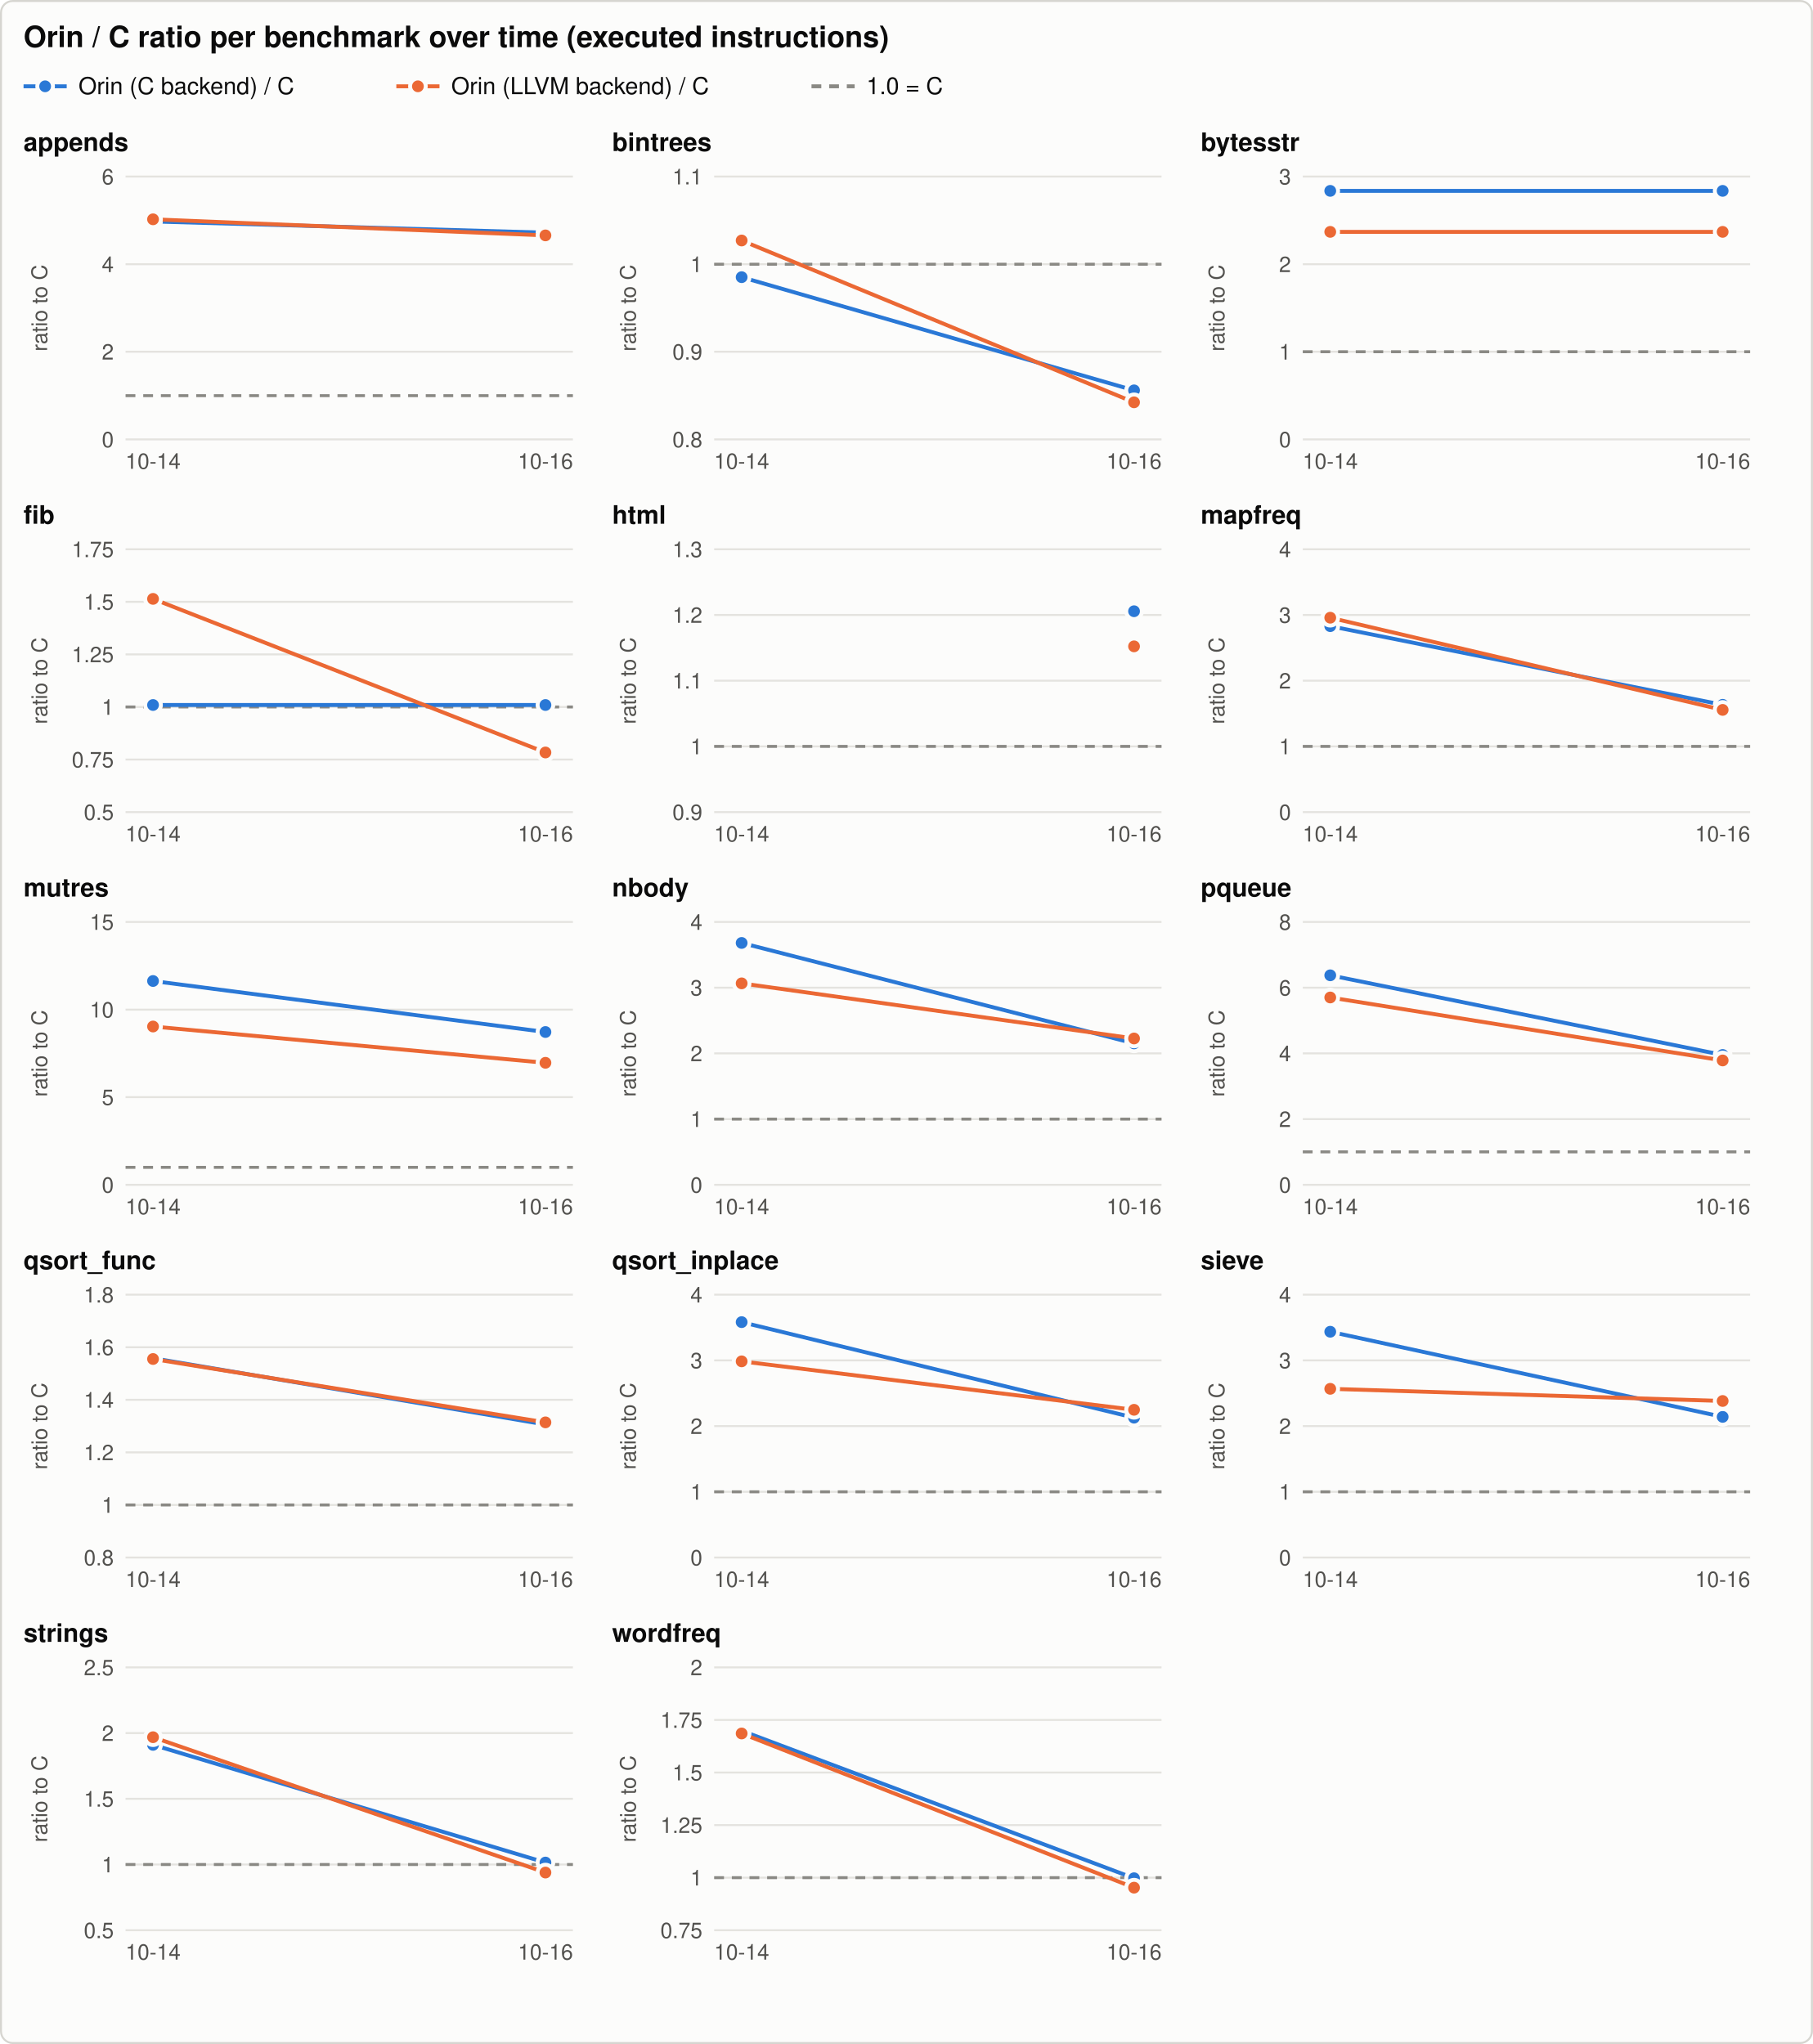
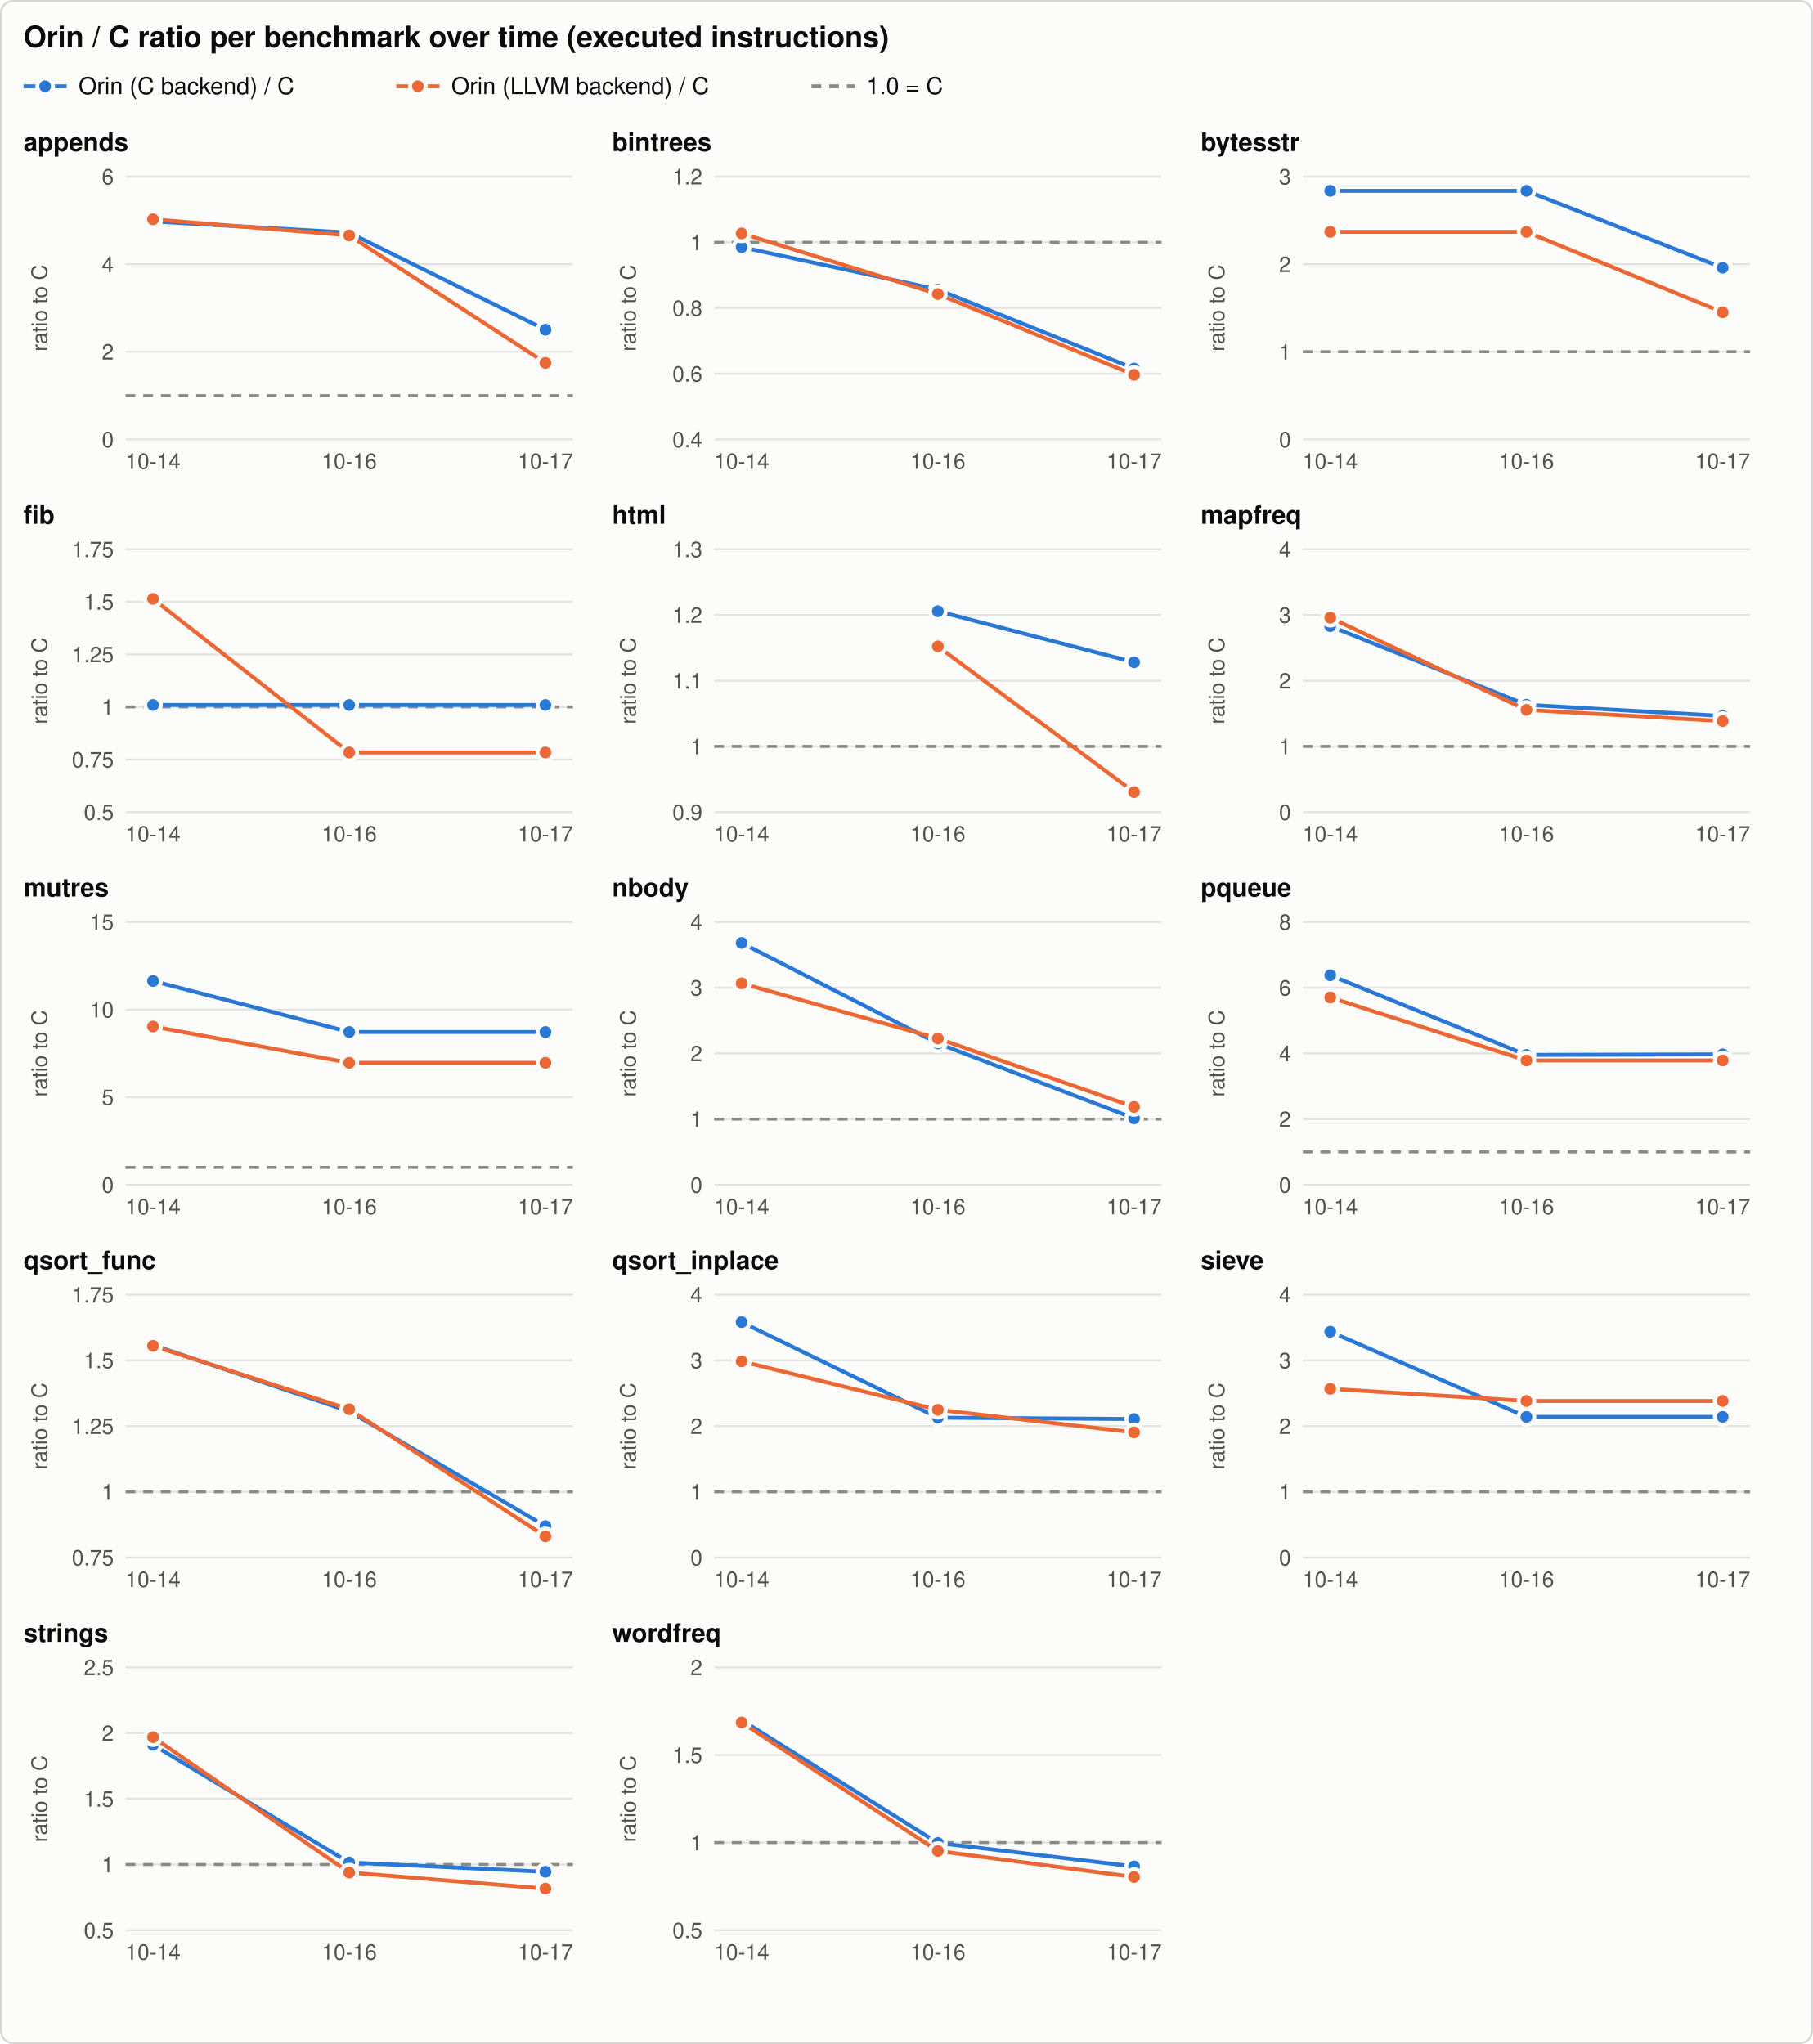
<svg xmlns="http://www.w3.org/2000/svg" width="924" height="1042" viewBox="0 0 924 1042" role="img" aria-labelledby="title desc">
  <style>svg{color-scheme:light}.bg{fill:#fcfcfb;stroke:#d6d5d0}.t{fill:#0b0b0b}.t2{fill:#52514e}.grid{stroke:#e4e3df}.ref{stroke:#8a8984}.s1{stroke:#2a78d6;fill:#2a78d6}.s2{stroke:#eb6834;fill:#eb6834}.s3{stroke:#1baf7a;fill:#1baf7a}.ring{stroke:#fcfcfb} text{font-family:-apple-system, 'Segoe UI', Helvetica, Arial, sans-serif}@media (prefers-color-scheme: dark){svg{color-scheme:dark}.bg{fill:#1a1a19;stroke:#3a3a37}.t{fill:#f0efec}.t2{fill:#c3c2b7}.grid{stroke:#2f2f2c}.ref{stroke:#8a8984}.s1{stroke:#3987e5;fill:#3987e5}.s2{stroke:#d95926;fill:#d95926}.s3{stroke:#199e70;fill:#199e70}.ring{stroke:#1a1a19}}</style>
  <rect class="bg" x="0.5" y="0.5" width="923" height="1041" rx="6" stroke-width="1" />
  <text class="t" x="12.0" y="24.0" font-size="15" text-anchor="start" font-weight="600">Orin / C ratio per benchmark over time (executed instructions)</text>
  <line class="s1" x1="12.0" y1="44.0" x2="34.0" y2="44.0" stroke-width="2" />
  <circle class="s1 ring" cx="23.0" cy="44.0" r="4" stroke-width="2" />
  <text class="t" x="40.0" y="48.0" font-size="12" text-anchor="start" font-weight="normal">Orin (C backend) / C</text>
  <line class="s2" x1="202.0" y1="44.0" x2="224.0" y2="44.0" stroke-width="2" />
  <circle class="s2 ring" cx="213.0" cy="44.0" r="4" stroke-width="2" />
  <text class="t" x="230.0" y="48.0" font-size="12" text-anchor="start" font-weight="normal">Orin (LLVM backend) / C</text>
  <line class="ref" x1="413.6" y1="44.0" x2="435.6" y2="44.0" stroke-width="2" stroke-dasharray="5 4" />
  <text class="t" x="441.6" y="48.0" font-size="12" text-anchor="start" font-weight="normal">1.0 = C</text>
  <text class="t" x="12.0" y="77.0" font-size="13" text-anchor="start" font-weight="600">appends</text>
  <line class="grid" x1="64.0" y1="224.0" x2="292.0" y2="224.0" stroke-width="1" />
  <text class="t2" x="58.0" y="228.0" font-size="11" text-anchor="end" font-weight="normal">0</text>
  <line class="grid" x1="64.0" y1="179.3" x2="292.0" y2="179.3" stroke-width="1" />
  <text class="t2" x="58.0" y="183.3" font-size="11" text-anchor="end" font-weight="normal">2</text>
  <line class="grid" x1="64.0" y1="134.7" x2="292.0" y2="134.7" stroke-width="1" />
  <text class="t2" x="58.0" y="138.7" font-size="11" text-anchor="end" font-weight="normal">4</text>
  <line class="grid" x1="64.0" y1="90.0" x2="292.0" y2="90.0" stroke-width="1" />
  <text class="t2" x="58.0" y="94.0" font-size="11" text-anchor="end" font-weight="normal">6</text>
  <text class="t2" x="24.0" y="157.0" font-size="11" text-anchor="middle" font-weight="normal" transform="rotate(-90 24.0 157.0)">ratio to C</text>
  <line class="ref" x1="64.0" y1="201.7" x2="292.0" y2="201.7" stroke-width="1.5" stroke-dasharray="5 4" />
  <text class="t2" x="78.0" y="239.0" font-size="11" text-anchor="middle" font-weight="normal">10-14</text>
-   <text class="t2" x="278.0" y="239.0" font-size="11" text-anchor="middle" font-weight="normal">10-16</text>
-   <path class="s1" d="M78.0,112.9 L278.0,118.6" style="fill:none" stroke-width="2" stroke-linejoin="round" stroke-linecap="round" />
+   <text class="t2" x="178.0" y="239.0" font-size="11" text-anchor="middle" font-weight="normal">10-16</text>
+   <text class="t2" x="278.0" y="239.0" font-size="11" text-anchor="middle" font-weight="normal">10-17</text>
+   <path class="s1" d="M78.0,112.9 L178.0,118.6 L278.0,168.1" style="fill:none" stroke-width="2" stroke-linejoin="round" stroke-linecap="round" />
  <circle class="s1 ring" cx="78.0" cy="112.9" r="4" stroke-width="2" />
-   <circle class="s1 ring" cx="278.0" cy="118.6" r="4" stroke-width="2" />
-   <path class="s2" d="M78.0,111.8 L278.0,120.0" style="fill:none" stroke-width="2" stroke-linejoin="round" stroke-linecap="round" />
+   <circle class="s1 ring" cx="178.0" cy="118.6" r="4" stroke-width="2" />
+   <circle class="s1 ring" cx="278.0" cy="168.1" r="4" stroke-width="2" />
+   <path class="s2" d="M78.0,111.8 L178.0,120.0 L278.0,185.0" style="fill:none" stroke-width="2" stroke-linejoin="round" stroke-linecap="round" />
  <circle class="s2 ring" cx="78.0" cy="111.8" r="4" stroke-width="2" />
-   <circle class="s2 ring" cx="278.0" cy="120.0" r="4" stroke-width="2" />
+   <circle class="s2 ring" cx="178.0" cy="120.0" r="4" stroke-width="2" />
+   <circle class="s2 ring" cx="278.0" cy="185.0" r="4" stroke-width="2" />
  <text class="t" x="312.0" y="77.0" font-size="13" text-anchor="start" font-weight="600">bintrees</text>
  <line class="grid" x1="364.0" y1="224.0" x2="592.0" y2="224.0" stroke-width="1" />
-   <text class="t2" x="358.0" y="228.0" font-size="11" text-anchor="end" font-weight="normal">0.8</text>
-   <line class="grid" x1="364.0" y1="179.3" x2="592.0" y2="179.3" stroke-width="1" />
-   <text class="t2" x="358.0" y="183.3" font-size="11" text-anchor="end" font-weight="normal">0.9</text>
-   <line class="grid" x1="364.0" y1="134.7" x2="592.0" y2="134.7" stroke-width="1" />
-   <text class="t2" x="358.0" y="138.7" font-size="11" text-anchor="end" font-weight="normal">1</text>
+   <text class="t2" x="358.0" y="228.0" font-size="11" text-anchor="end" font-weight="normal">0.4</text>
+   <line class="grid" x1="364.0" y1="190.5" x2="592.0" y2="190.5" stroke-width="1" />
+   <text class="t2" x="358.0" y="194.5" font-size="11" text-anchor="end" font-weight="normal">0.6</text>
+   <line class="grid" x1="364.0" y1="157.0" x2="592.0" y2="157.0" stroke-width="1" />
+   <text class="t2" x="358.0" y="161.0" font-size="11" text-anchor="end" font-weight="normal">0.8</text>
+   <line class="grid" x1="364.0" y1="123.5" x2="592.0" y2="123.5" stroke-width="1" />
+   <text class="t2" x="358.0" y="127.5" font-size="11" text-anchor="end" font-weight="normal">1</text>
  <line class="grid" x1="364.0" y1="90.0" x2="592.0" y2="90.0" stroke-width="1" />
-   <text class="t2" x="358.0" y="94.0" font-size="11" text-anchor="end" font-weight="normal">1.1</text>
+   <text class="t2" x="358.0" y="94.0" font-size="11" text-anchor="end" font-weight="normal">1.2</text>
  <text class="t2" x="324.0" y="157.0" font-size="11" text-anchor="middle" font-weight="normal" transform="rotate(-90 324.0 157.0)">ratio to C</text>
-   <line class="ref" x1="364.0" y1="134.7" x2="592.0" y2="134.7" stroke-width="1.5" stroke-dasharray="5 4" />
+   <line class="ref" x1="364.0" y1="123.5" x2="592.0" y2="123.5" stroke-width="1.5" stroke-dasharray="5 4" />
  <text class="t2" x="378.0" y="239.0" font-size="11" text-anchor="middle" font-weight="normal">10-14</text>
-   <text class="t2" x="578.0" y="239.0" font-size="11" text-anchor="middle" font-weight="normal">10-16</text>
-   <path class="s1" d="M378.0,141.3 L578.0,199.0" style="fill:none" stroke-width="2" stroke-linejoin="round" stroke-linecap="round" />
-   <circle class="s1 ring" cx="378.0" cy="141.3" r="4" stroke-width="2" />
-   <circle class="s1 ring" cx="578.0" cy="199.0" r="4" stroke-width="2" />
-   <path class="s2" d="M378.0,122.6 L578.0,205.1" style="fill:none" stroke-width="2" stroke-linejoin="round" stroke-linecap="round" />
-   <circle class="s2 ring" cx="378.0" cy="122.6" r="4" stroke-width="2" />
-   <circle class="s2 ring" cx="578.0" cy="205.1" r="4" stroke-width="2" />
+   <text class="t2" x="478.0" y="239.0" font-size="11" text-anchor="middle" font-weight="normal">10-16</text>
+   <text class="t2" x="578.0" y="239.0" font-size="11" text-anchor="middle" font-weight="normal">10-17</text>
+   <path class="s1" d="M378.0,126.0 L478.0,147.6 L578.0,187.9" style="fill:none" stroke-width="2" stroke-linejoin="round" stroke-linecap="round" />
+   <circle class="s1 ring" cx="378.0" cy="126.0" r="4" stroke-width="2" />
+   <circle class="s1 ring" cx="478.0" cy="147.6" r="4" stroke-width="2" />
+   <circle class="s1 ring" cx="578.0" cy="187.9" r="4" stroke-width="2" />
+   <path class="s2" d="M378.0,119.0 L478.0,149.9 L578.0,191.1" style="fill:none" stroke-width="2" stroke-linejoin="round" stroke-linecap="round" />
+   <circle class="s2 ring" cx="378.0" cy="119.0" r="4" stroke-width="2" />
+   <circle class="s2 ring" cx="478.0" cy="149.9" r="4" stroke-width="2" />
+   <circle class="s2 ring" cx="578.0" cy="191.1" r="4" stroke-width="2" />
  <text class="t" x="612.0" y="77.0" font-size="13" text-anchor="start" font-weight="600">bytesstr</text>
  <line class="grid" x1="664.0" y1="224.0" x2="892.0" y2="224.0" stroke-width="1" />
  <text class="t2" x="658.0" y="228.0" font-size="11" text-anchor="end" font-weight="normal">0</text>
  <line class="grid" x1="664.0" y1="179.3" x2="892.0" y2="179.3" stroke-width="1" />
  <text class="t2" x="658.0" y="183.3" font-size="11" text-anchor="end" font-weight="normal">1</text>
  <line class="grid" x1="664.0" y1="134.7" x2="892.0" y2="134.7" stroke-width="1" />
  <text class="t2" x="658.0" y="138.7" font-size="11" text-anchor="end" font-weight="normal">2</text>
  <line class="grid" x1="664.0" y1="90.0" x2="892.0" y2="90.0" stroke-width="1" />
  <text class="t2" x="658.0" y="94.0" font-size="11" text-anchor="end" font-weight="normal">3</text>
  <text class="t2" x="624.0" y="157.0" font-size="11" text-anchor="middle" font-weight="normal" transform="rotate(-90 624.0 157.0)">ratio to C</text>
  <line class="ref" x1="664.0" y1="179.3" x2="892.0" y2="179.3" stroke-width="1.5" stroke-dasharray="5 4" />
  <text class="t2" x="678.0" y="239.0" font-size="11" text-anchor="middle" font-weight="normal">10-14</text>
-   <text class="t2" x="878.0" y="239.0" font-size="11" text-anchor="middle" font-weight="normal">10-16</text>
-   <path class="s1" d="M678.0,97.3 L878.0,97.3" style="fill:none" stroke-width="2" stroke-linejoin="round" stroke-linecap="round" />
+   <text class="t2" x="778.0" y="239.0" font-size="11" text-anchor="middle" font-weight="normal">10-16</text>
+   <text class="t2" x="878.0" y="239.0" font-size="11" text-anchor="middle" font-weight="normal">10-17</text>
+   <path class="s1" d="M678.0,97.3 L778.0,97.3 L878.0,136.5" style="fill:none" stroke-width="2" stroke-linejoin="round" stroke-linecap="round" />
  <circle class="s1 ring" cx="678.0" cy="97.3" r="4" stroke-width="2" />
-   <circle class="s1 ring" cx="878.0" cy="97.3" r="4" stroke-width="2" />
-   <path class="s2" d="M678.0,118.2 L878.0,118.2" style="fill:none" stroke-width="2" stroke-linejoin="round" stroke-linecap="round" />
+   <circle class="s1 ring" cx="778.0" cy="97.3" r="4" stroke-width="2" />
+   <circle class="s1 ring" cx="878.0" cy="136.5" r="4" stroke-width="2" />
+   <path class="s2" d="M678.0,118.2 L778.0,118.2 L878.0,159.2" style="fill:none" stroke-width="2" stroke-linejoin="round" stroke-linecap="round" />
  <circle class="s2 ring" cx="678.0" cy="118.2" r="4" stroke-width="2" />
-   <circle class="s2 ring" cx="878.0" cy="118.2" r="4" stroke-width="2" />
+   <circle class="s2 ring" cx="778.0" cy="118.2" r="4" stroke-width="2" />
+   <circle class="s2 ring" cx="878.0" cy="159.2" r="4" stroke-width="2" />
  <text class="t" x="12.0" y="267.0" font-size="13" text-anchor="start" font-weight="600">fib</text>
  <line class="grid" x1="64.0" y1="414.0" x2="292.0" y2="414.0" stroke-width="1" />
  <text class="t2" x="58.0" y="418.0" font-size="11" text-anchor="end" font-weight="normal">0.5</text>
  <line class="grid" x1="64.0" y1="387.2" x2="292.0" y2="387.2" stroke-width="1" />
  <text class="t2" x="58.0" y="391.2" font-size="11" text-anchor="end" font-weight="normal">0.75</text>
  <line class="grid" x1="64.0" y1="360.4" x2="292.0" y2="360.4" stroke-width="1" />
  <text class="t2" x="58.0" y="364.4" font-size="11" text-anchor="end" font-weight="normal">1</text>
  <line class="grid" x1="64.0" y1="333.6" x2="292.0" y2="333.6" stroke-width="1" />
  <text class="t2" x="58.0" y="337.6" font-size="11" text-anchor="end" font-weight="normal">1.25</text>
  <line class="grid" x1="64.0" y1="306.8" x2="292.0" y2="306.8" stroke-width="1" />
  <text class="t2" x="58.0" y="310.8" font-size="11" text-anchor="end" font-weight="normal">1.5</text>
  <line class="grid" x1="64.0" y1="280.0" x2="292.0" y2="280.0" stroke-width="1" />
  <text class="t2" x="58.0" y="284.0" font-size="11" text-anchor="end" font-weight="normal">1.75</text>
  <text class="t2" x="24.0" y="347.0" font-size="11" text-anchor="middle" font-weight="normal" transform="rotate(-90 24.0 347.0)">ratio to C</text>
  <line class="ref" x1="64.0" y1="360.4" x2="292.0" y2="360.4" stroke-width="1.5" stroke-dasharray="5 4" />
  <text class="t2" x="78.0" y="429.0" font-size="11" text-anchor="middle" font-weight="normal">10-14</text>
-   <text class="t2" x="278.0" y="429.0" font-size="11" text-anchor="middle" font-weight="normal">10-16</text>
-   <path class="s1" d="M78.0,359.4 L278.0,359.4" style="fill:none" stroke-width="2" stroke-linejoin="round" stroke-linecap="round" />
+   <text class="t2" x="178.0" y="429.0" font-size="11" text-anchor="middle" font-weight="normal">10-16</text>
+   <text class="t2" x="278.0" y="429.0" font-size="11" text-anchor="middle" font-weight="normal">10-17</text>
+   <path class="s1" d="M78.0,359.4 L178.0,359.4 L278.0,359.4" style="fill:none" stroke-width="2" stroke-linejoin="round" stroke-linecap="round" />
  <circle class="s1 ring" cx="78.0" cy="359.4" r="4" stroke-width="2" />
+   <circle class="s1 ring" cx="178.0" cy="359.4" r="4" stroke-width="2" />
  <circle class="s1 ring" cx="278.0" cy="359.4" r="4" stroke-width="2" />
-   <path class="s2" d="M78.0,305.3 L278.0,383.6" style="fill:none" stroke-width="2" stroke-linejoin="round" stroke-linecap="round" />
+   <path class="s2" d="M78.0,305.3 L178.0,383.6 L278.0,383.6" style="fill:none" stroke-width="2" stroke-linejoin="round" stroke-linecap="round" />
  <circle class="s2 ring" cx="78.0" cy="305.3" r="4" stroke-width="2" />
+   <circle class="s2 ring" cx="178.0" cy="383.6" r="4" stroke-width="2" />
  <circle class="s2 ring" cx="278.0" cy="383.6" r="4" stroke-width="2" />
  <text class="t" x="312.0" y="267.0" font-size="13" text-anchor="start" font-weight="600">html</text>
  <line class="grid" x1="364.0" y1="414.0" x2="592.0" y2="414.0" stroke-width="1" />
  <text class="t2" x="358.0" y="418.0" font-size="11" text-anchor="end" font-weight="normal">0.9</text>
  <line class="grid" x1="364.0" y1="380.5" x2="592.0" y2="380.5" stroke-width="1" />
  <text class="t2" x="358.0" y="384.5" font-size="11" text-anchor="end" font-weight="normal">1</text>
  <line class="grid" x1="364.0" y1="347.0" x2="592.0" y2="347.0" stroke-width="1" />
  <text class="t2" x="358.0" y="351.0" font-size="11" text-anchor="end" font-weight="normal">1.1</text>
  <line class="grid" x1="364.0" y1="313.5" x2="592.0" y2="313.5" stroke-width="1" />
  <text class="t2" x="358.0" y="317.5" font-size="11" text-anchor="end" font-weight="normal">1.2</text>
  <line class="grid" x1="364.0" y1="280.0" x2="592.0" y2="280.0" stroke-width="1" />
  <text class="t2" x="358.0" y="284.0" font-size="11" text-anchor="end" font-weight="normal">1.3</text>
  <text class="t2" x="324.0" y="347.0" font-size="11" text-anchor="middle" font-weight="normal" transform="rotate(-90 324.0 347.0)">ratio to C</text>
  <line class="ref" x1="364.0" y1="380.5" x2="592.0" y2="380.5" stroke-width="1.5" stroke-dasharray="5 4" />
  <text class="t2" x="378.0" y="429.0" font-size="11" text-anchor="middle" font-weight="normal">10-14</text>
-   <text class="t2" x="578.0" y="429.0" font-size="11" text-anchor="middle" font-weight="normal">10-16</text>
-   <circle class="s1 ring" cx="578.0" cy="311.6" r="4" stroke-width="2" />
-   <circle class="s2 ring" cx="578.0" cy="329.5" r="4" stroke-width="2" />
+   <text class="t2" x="478.0" y="429.0" font-size="11" text-anchor="middle" font-weight="normal">10-16</text>
+   <text class="t2" x="578.0" y="429.0" font-size="11" text-anchor="middle" font-weight="normal">10-17</text>
+   <path class="s1" d="M478.0,311.6 L578.0,337.6" style="fill:none" stroke-width="2" stroke-linejoin="round" stroke-linecap="round" />
+   <circle class="s1 ring" cx="478.0" cy="311.6" r="4" stroke-width="2" />
+   <circle class="s1 ring" cx="578.0" cy="337.6" r="4" stroke-width="2" />
+   <path class="s2" d="M478.0,329.5 L578.0,403.8" style="fill:none" stroke-width="2" stroke-linejoin="round" stroke-linecap="round" />
+   <circle class="s2 ring" cx="478.0" cy="329.5" r="4" stroke-width="2" />
+   <circle class="s2 ring" cx="578.0" cy="403.8" r="4" stroke-width="2" />
  <text class="t" x="612.0" y="267.0" font-size="13" text-anchor="start" font-weight="600">mapfreq</text>
  <line class="grid" x1="664.0" y1="414.0" x2="892.0" y2="414.0" stroke-width="1" />
  <text class="t2" x="658.0" y="418.0" font-size="11" text-anchor="end" font-weight="normal">0</text>
  <line class="grid" x1="664.0" y1="380.5" x2="892.0" y2="380.5" stroke-width="1" />
  <text class="t2" x="658.0" y="384.5" font-size="11" text-anchor="end" font-weight="normal">1</text>
  <line class="grid" x1="664.0" y1="347.0" x2="892.0" y2="347.0" stroke-width="1" />
  <text class="t2" x="658.0" y="351.0" font-size="11" text-anchor="end" font-weight="normal">2</text>
  <line class="grid" x1="664.0" y1="313.5" x2="892.0" y2="313.5" stroke-width="1" />
  <text class="t2" x="658.0" y="317.5" font-size="11" text-anchor="end" font-weight="normal">3</text>
  <line class="grid" x1="664.0" y1="280.0" x2="892.0" y2="280.0" stroke-width="1" />
  <text class="t2" x="658.0" y="284.0" font-size="11" text-anchor="end" font-weight="normal">4</text>
  <text class="t2" x="624.0" y="347.0" font-size="11" text-anchor="middle" font-weight="normal" transform="rotate(-90 624.0 347.0)">ratio to C</text>
  <line class="ref" x1="664.0" y1="380.5" x2="892.0" y2="380.5" stroke-width="1.5" stroke-dasharray="5 4" />
  <text class="t2" x="678.0" y="429.0" font-size="11" text-anchor="middle" font-weight="normal">10-14</text>
-   <text class="t2" x="878.0" y="429.0" font-size="11" text-anchor="middle" font-weight="normal">10-16</text>
-   <path class="s1" d="M678.0,319.2 L878.0,359.3" style="fill:none" stroke-width="2" stroke-linejoin="round" stroke-linecap="round" />
+   <text class="t2" x="778.0" y="429.0" font-size="11" text-anchor="middle" font-weight="normal">10-16</text>
+   <text class="t2" x="878.0" y="429.0" font-size="11" text-anchor="middle" font-weight="normal">10-17</text>
+   <path class="s1" d="M678.0,319.2 L778.0,359.3 L878.0,365.0" style="fill:none" stroke-width="2" stroke-linejoin="round" stroke-linecap="round" />
  <circle class="s1 ring" cx="678.0" cy="319.2" r="4" stroke-width="2" />
-   <circle class="s1 ring" cx="878.0" cy="359.3" r="4" stroke-width="2" />
-   <path class="s2" d="M678.0,314.9 L878.0,361.9" style="fill:none" stroke-width="2" stroke-linejoin="round" stroke-linecap="round" />
+   <circle class="s1 ring" cx="778.0" cy="359.3" r="4" stroke-width="2" />
+   <circle class="s1 ring" cx="878.0" cy="365.0" r="4" stroke-width="2" />
+   <path class="s2" d="M678.0,314.9 L778.0,361.9 L878.0,367.6" style="fill:none" stroke-width="2" stroke-linejoin="round" stroke-linecap="round" />
  <circle class="s2 ring" cx="678.0" cy="314.9" r="4" stroke-width="2" />
-   <circle class="s2 ring" cx="878.0" cy="361.9" r="4" stroke-width="2" />
+   <circle class="s2 ring" cx="778.0" cy="361.9" r="4" stroke-width="2" />
+   <circle class="s2 ring" cx="878.0" cy="367.6" r="4" stroke-width="2" />
  <text class="t" x="12.0" y="457.0" font-size="13" text-anchor="start" font-weight="600">mutres</text>
  <line class="grid" x1="64.0" y1="604.0" x2="292.0" y2="604.0" stroke-width="1" />
  <text class="t2" x="58.0" y="608.0" font-size="11" text-anchor="end" font-weight="normal">0</text>
  <line class="grid" x1="64.0" y1="559.3" x2="292.0" y2="559.3" stroke-width="1" />
  <text class="t2" x="58.0" y="563.3" font-size="11" text-anchor="end" font-weight="normal">5</text>
  <line class="grid" x1="64.0" y1="514.7" x2="292.0" y2="514.7" stroke-width="1" />
  <text class="t2" x="58.0" y="518.7" font-size="11" text-anchor="end" font-weight="normal">10</text>
  <line class="grid" x1="64.0" y1="470.0" x2="292.0" y2="470.0" stroke-width="1" />
  <text class="t2" x="58.0" y="474.0" font-size="11" text-anchor="end" font-weight="normal">15</text>
  <text class="t2" x="24.0" y="537.0" font-size="11" text-anchor="middle" font-weight="normal" transform="rotate(-90 24.0 537.0)">ratio to C</text>
  <line class="ref" x1="64.0" y1="595.1" x2="292.0" y2="595.1" stroke-width="1.5" stroke-dasharray="5 4" />
  <text class="t2" x="78.0" y="619.0" font-size="11" text-anchor="middle" font-weight="normal">10-14</text>
-   <text class="t2" x="278.0" y="619.0" font-size="11" text-anchor="middle" font-weight="normal">10-16</text>
-   <path class="s1" d="M78.0,500.1 L278.0,526.1" style="fill:none" stroke-width="2" stroke-linejoin="round" stroke-linecap="round" />
+   <text class="t2" x="178.0" y="619.0" font-size="11" text-anchor="middle" font-weight="normal">10-16</text>
+   <text class="t2" x="278.0" y="619.0" font-size="11" text-anchor="middle" font-weight="normal">10-17</text>
+   <path class="s1" d="M78.0,500.1 L178.0,526.1 L278.0,526.1" style="fill:none" stroke-width="2" stroke-linejoin="round" stroke-linecap="round" />
  <circle class="s1 ring" cx="78.0" cy="500.1" r="4" stroke-width="2" />
+   <circle class="s1 ring" cx="178.0" cy="526.1" r="4" stroke-width="2" />
  <circle class="s1 ring" cx="278.0" cy="526.1" r="4" stroke-width="2" />
-   <path class="s2" d="M78.0,523.3 L278.0,541.8" style="fill:none" stroke-width="2" stroke-linejoin="round" stroke-linecap="round" />
+   <path class="s2" d="M78.0,523.3 L178.0,541.8 L278.0,541.8" style="fill:none" stroke-width="2" stroke-linejoin="round" stroke-linecap="round" />
  <circle class="s2 ring" cx="78.0" cy="523.3" r="4" stroke-width="2" />
+   <circle class="s2 ring" cx="178.0" cy="541.8" r="4" stroke-width="2" />
  <circle class="s2 ring" cx="278.0" cy="541.8" r="4" stroke-width="2" />
  <text class="t" x="312.0" y="457.0" font-size="13" text-anchor="start" font-weight="600">nbody</text>
  <line class="grid" x1="364.0" y1="604.0" x2="592.0" y2="604.0" stroke-width="1" />
  <text class="t2" x="358.0" y="608.0" font-size="11" text-anchor="end" font-weight="normal">0</text>
  <line class="grid" x1="364.0" y1="570.5" x2="592.0" y2="570.5" stroke-width="1" />
  <text class="t2" x="358.0" y="574.5" font-size="11" text-anchor="end" font-weight="normal">1</text>
  <line class="grid" x1="364.0" y1="537.0" x2="592.0" y2="537.0" stroke-width="1" />
  <text class="t2" x="358.0" y="541.0" font-size="11" text-anchor="end" font-weight="normal">2</text>
  <line class="grid" x1="364.0" y1="503.5" x2="592.0" y2="503.5" stroke-width="1" />
  <text class="t2" x="358.0" y="507.5" font-size="11" text-anchor="end" font-weight="normal">3</text>
  <line class="grid" x1="364.0" y1="470.0" x2="592.0" y2="470.0" stroke-width="1" />
  <text class="t2" x="358.0" y="474.0" font-size="11" text-anchor="end" font-weight="normal">4</text>
  <text class="t2" x="324.0" y="537.0" font-size="11" text-anchor="middle" font-weight="normal" transform="rotate(-90 324.0 537.0)">ratio to C</text>
  <line class="ref" x1="364.0" y1="570.5" x2="592.0" y2="570.5" stroke-width="1.5" stroke-dasharray="5 4" />
  <text class="t2" x="378.0" y="619.0" font-size="11" text-anchor="middle" font-weight="normal">10-14</text>
-   <text class="t2" x="578.0" y="619.0" font-size="11" text-anchor="middle" font-weight="normal">10-16</text>
-   <path class="s1" d="M378.0,480.7 L578.0,531.9" style="fill:none" stroke-width="2" stroke-linejoin="round" stroke-linecap="round" />
+   <text class="t2" x="478.0" y="619.0" font-size="11" text-anchor="middle" font-weight="normal">10-16</text>
+   <text class="t2" x="578.0" y="619.0" font-size="11" text-anchor="middle" font-weight="normal">10-17</text>
+   <path class="s1" d="M378.0,480.7 L478.0,531.9 L578.0,570.1" style="fill:none" stroke-width="2" stroke-linejoin="round" stroke-linecap="round" />
  <circle class="s1 ring" cx="378.0" cy="480.7" r="4" stroke-width="2" />
-   <circle class="s1 ring" cx="578.0" cy="531.9" r="4" stroke-width="2" />
-   <path class="s2" d="M378.0,501.3 L578.0,529.4" style="fill:none" stroke-width="2" stroke-linejoin="round" stroke-linecap="round" />
+   <circle class="s1 ring" cx="478.0" cy="531.9" r="4" stroke-width="2" />
+   <circle class="s1 ring" cx="578.0" cy="570.1" r="4" stroke-width="2" />
+   <path class="s2" d="M378.0,501.3 L478.0,529.4 L578.0,564.3" style="fill:none" stroke-width="2" stroke-linejoin="round" stroke-linecap="round" />
  <circle class="s2 ring" cx="378.0" cy="501.3" r="4" stroke-width="2" />
-   <circle class="s2 ring" cx="578.0" cy="529.4" r="4" stroke-width="2" />
+   <circle class="s2 ring" cx="478.0" cy="529.4" r="4" stroke-width="2" />
+   <circle class="s2 ring" cx="578.0" cy="564.3" r="4" stroke-width="2" />
  <text class="t" x="612.0" y="457.0" font-size="13" text-anchor="start" font-weight="600">pqueue</text>
  <line class="grid" x1="664.0" y1="604.0" x2="892.0" y2="604.0" stroke-width="1" />
  <text class="t2" x="658.0" y="608.0" font-size="11" text-anchor="end" font-weight="normal">0</text>
  <line class="grid" x1="664.0" y1="570.5" x2="892.0" y2="570.5" stroke-width="1" />
  <text class="t2" x="658.0" y="574.5" font-size="11" text-anchor="end" font-weight="normal">2</text>
  <line class="grid" x1="664.0" y1="537.0" x2="892.0" y2="537.0" stroke-width="1" />
  <text class="t2" x="658.0" y="541.0" font-size="11" text-anchor="end" font-weight="normal">4</text>
  <line class="grid" x1="664.0" y1="503.5" x2="892.0" y2="503.5" stroke-width="1" />
  <text class="t2" x="658.0" y="507.5" font-size="11" text-anchor="end" font-weight="normal">6</text>
  <line class="grid" x1="664.0" y1="470.0" x2="892.0" y2="470.0" stroke-width="1" />
  <text class="t2" x="658.0" y="474.0" font-size="11" text-anchor="end" font-weight="normal">8</text>
  <text class="t2" x="624.0" y="537.0" font-size="11" text-anchor="middle" font-weight="normal" transform="rotate(-90 624.0 537.0)">ratio to C</text>
  <line class="ref" x1="664.0" y1="587.2" x2="892.0" y2="587.2" stroke-width="1.5" stroke-dasharray="5 4" />
  <text class="t2" x="678.0" y="619.0" font-size="11" text-anchor="middle" font-weight="normal">10-14</text>
-   <text class="t2" x="878.0" y="619.0" font-size="11" text-anchor="middle" font-weight="normal">10-16</text>
-   <path class="s1" d="M678.0,497.2 L878.0,537.8" style="fill:none" stroke-width="2" stroke-linejoin="round" stroke-linecap="round" />
+   <text class="t2" x="778.0" y="619.0" font-size="11" text-anchor="middle" font-weight="normal">10-16</text>
+   <text class="t2" x="878.0" y="619.0" font-size="11" text-anchor="middle" font-weight="normal">10-17</text>
+   <path class="s1" d="M678.0,497.2 L778.0,537.8 L878.0,537.5" style="fill:none" stroke-width="2" stroke-linejoin="round" stroke-linecap="round" />
  <circle class="s1 ring" cx="678.0" cy="497.2" r="4" stroke-width="2" />
-   <circle class="s1 ring" cx="878.0" cy="537.8" r="4" stroke-width="2" />
-   <path class="s2" d="M678.0,508.5 L878.0,540.6" style="fill:none" stroke-width="2" stroke-linejoin="round" stroke-linecap="round" />
+   <circle class="s1 ring" cx="778.0" cy="537.8" r="4" stroke-width="2" />
+   <circle class="s1 ring" cx="878.0" cy="537.5" r="4" stroke-width="2" />
+   <path class="s2" d="M678.0,508.5 L778.0,540.6 L878.0,540.6" style="fill:none" stroke-width="2" stroke-linejoin="round" stroke-linecap="round" />
  <circle class="s2 ring" cx="678.0" cy="508.5" r="4" stroke-width="2" />
+   <circle class="s2 ring" cx="778.0" cy="540.6" r="4" stroke-width="2" />
  <circle class="s2 ring" cx="878.0" cy="540.6" r="4" stroke-width="2" />
  <text class="t" x="12.0" y="647.0" font-size="13" text-anchor="start" font-weight="600">qsort_func</text>
  <line class="grid" x1="64.0" y1="794.0" x2="292.0" y2="794.0" stroke-width="1" />
-   <text class="t2" x="58.0" y="798.0" font-size="11" text-anchor="end" font-weight="normal">0.8</text>
-   <line class="grid" x1="64.0" y1="767.2" x2="292.0" y2="767.2" stroke-width="1" />
-   <text class="t2" x="58.0" y="771.2" font-size="11" text-anchor="end" font-weight="normal">1</text>
-   <line class="grid" x1="64.0" y1="740.4" x2="292.0" y2="740.4" stroke-width="1" />
-   <text class="t2" x="58.0" y="744.4" font-size="11" text-anchor="end" font-weight="normal">1.2</text>
-   <line class="grid" x1="64.0" y1="713.6" x2="292.0" y2="713.6" stroke-width="1" />
-   <text class="t2" x="58.0" y="717.6" font-size="11" text-anchor="end" font-weight="normal">1.4</text>
-   <line class="grid" x1="64.0" y1="686.8" x2="292.0" y2="686.8" stroke-width="1" />
-   <text class="t2" x="58.0" y="690.8" font-size="11" text-anchor="end" font-weight="normal">1.6</text>
+   <text class="t2" x="58.0" y="798.0" font-size="11" text-anchor="end" font-weight="normal">0.75</text>
+   <line class="grid" x1="64.0" y1="760.5" x2="292.0" y2="760.5" stroke-width="1" />
+   <text class="t2" x="58.0" y="764.5" font-size="11" text-anchor="end" font-weight="normal">1</text>
+   <line class="grid" x1="64.0" y1="727.0" x2="292.0" y2="727.0" stroke-width="1" />
+   <text class="t2" x="58.0" y="731.0" font-size="11" text-anchor="end" font-weight="normal">1.25</text>
+   <line class="grid" x1="64.0" y1="693.5" x2="292.0" y2="693.5" stroke-width="1" />
+   <text class="t2" x="58.0" y="697.5" font-size="11" text-anchor="end" font-weight="normal">1.5</text>
  <line class="grid" x1="64.0" y1="660.0" x2="292.0" y2="660.0" stroke-width="1" />
-   <text class="t2" x="58.0" y="664.0" font-size="11" text-anchor="end" font-weight="normal">1.8</text>
+   <text class="t2" x="58.0" y="664.0" font-size="11" text-anchor="end" font-weight="normal">1.75</text>
  <text class="t2" x="24.0" y="727.0" font-size="11" text-anchor="middle" font-weight="normal" transform="rotate(-90 24.0 727.0)">ratio to C</text>
-   <line class="ref" x1="64.0" y1="767.2" x2="292.0" y2="767.2" stroke-width="1.5" stroke-dasharray="5 4" />
+   <line class="ref" x1="64.0" y1="760.5" x2="292.0" y2="760.5" stroke-width="1.5" stroke-dasharray="5 4" />
  <text class="t2" x="78.0" y="809.0" font-size="11" text-anchor="middle" font-weight="normal">10-14</text>
-   <text class="t2" x="278.0" y="809.0" font-size="11" text-anchor="middle" font-weight="normal">10-16</text>
-   <path class="s1" d="M78.0,692.4 L278.0,726.2" style="fill:none" stroke-width="2" stroke-linejoin="round" stroke-linecap="round" />
-   <circle class="s1 ring" cx="78.0" cy="692.4" r="4" stroke-width="2" />
-   <circle class="s1 ring" cx="278.0" cy="726.2" r="4" stroke-width="2" />
-   <path class="s2" d="M78.0,692.8 L278.0,725.1" style="fill:none" stroke-width="2" stroke-linejoin="round" stroke-linecap="round" />
-   <circle class="s2 ring" cx="78.0" cy="692.8" r="4" stroke-width="2" />
-   <circle class="s2 ring" cx="278.0" cy="725.1" r="4" stroke-width="2" />
+   <text class="t2" x="178.0" y="809.0" font-size="11" text-anchor="middle" font-weight="normal">10-16</text>
+   <text class="t2" x="278.0" y="809.0" font-size="11" text-anchor="middle" font-weight="normal">10-17</text>
+   <path class="s1" d="M78.0,685.7 L178.0,719.5 L278.0,778.0" style="fill:none" stroke-width="2" stroke-linejoin="round" stroke-linecap="round" />
+   <circle class="s1 ring" cx="78.0" cy="685.7" r="4" stroke-width="2" />
+   <circle class="s1 ring" cx="178.0" cy="719.5" r="4" stroke-width="2" />
+   <circle class="s1 ring" cx="278.0" cy="778.0" r="4" stroke-width="2" />
+   <path class="s2" d="M78.0,686.1 L178.0,718.4 L278.0,783.2" style="fill:none" stroke-width="2" stroke-linejoin="round" stroke-linecap="round" />
+   <circle class="s2 ring" cx="78.0" cy="686.1" r="4" stroke-width="2" />
+   <circle class="s2 ring" cx="178.0" cy="718.4" r="4" stroke-width="2" />
+   <circle class="s2 ring" cx="278.0" cy="783.2" r="4" stroke-width="2" />
  <text class="t" x="312.0" y="647.0" font-size="13" text-anchor="start" font-weight="600">qsort_inplace</text>
  <line class="grid" x1="364.0" y1="794.0" x2="592.0" y2="794.0" stroke-width="1" />
  <text class="t2" x="358.0" y="798.0" font-size="11" text-anchor="end" font-weight="normal">0</text>
  <line class="grid" x1="364.0" y1="760.5" x2="592.0" y2="760.5" stroke-width="1" />
  <text class="t2" x="358.0" y="764.5" font-size="11" text-anchor="end" font-weight="normal">1</text>
  <line class="grid" x1="364.0" y1="727.0" x2="592.0" y2="727.0" stroke-width="1" />
  <text class="t2" x="358.0" y="731.0" font-size="11" text-anchor="end" font-weight="normal">2</text>
  <line class="grid" x1="364.0" y1="693.5" x2="592.0" y2="693.5" stroke-width="1" />
  <text class="t2" x="358.0" y="697.5" font-size="11" text-anchor="end" font-weight="normal">3</text>
  <line class="grid" x1="364.0" y1="660.0" x2="592.0" y2="660.0" stroke-width="1" />
  <text class="t2" x="358.0" y="664.0" font-size="11" text-anchor="end" font-weight="normal">4</text>
  <text class="t2" x="324.0" y="727.0" font-size="11" text-anchor="middle" font-weight="normal" transform="rotate(-90 324.0 727.0)">ratio to C</text>
  <line class="ref" x1="364.0" y1="760.5" x2="592.0" y2="760.5" stroke-width="1.5" stroke-dasharray="5 4" />
  <text class="t2" x="378.0" y="809.0" font-size="11" text-anchor="middle" font-weight="normal">10-14</text>
-   <text class="t2" x="578.0" y="809.0" font-size="11" text-anchor="middle" font-weight="normal">10-16</text>
-   <path class="s1" d="M378.0,674.0 L578.0,722.7" style="fill:none" stroke-width="2" stroke-linejoin="round" stroke-linecap="round" />
+   <text class="t2" x="478.0" y="809.0" font-size="11" text-anchor="middle" font-weight="normal">10-16</text>
+   <text class="t2" x="578.0" y="809.0" font-size="11" text-anchor="middle" font-weight="normal">10-17</text>
+   <path class="s1" d="M378.0,674.0 L478.0,722.7 L578.0,723.4" style="fill:none" stroke-width="2" stroke-linejoin="round" stroke-linecap="round" />
  <circle class="s1 ring" cx="378.0" cy="674.0" r="4" stroke-width="2" />
-   <circle class="s1 ring" cx="578.0" cy="722.7" r="4" stroke-width="2" />
-   <path class="s2" d="M378.0,694.0 L578.0,718.7" style="fill:none" stroke-width="2" stroke-linejoin="round" stroke-linecap="round" />
+   <circle class="s1 ring" cx="478.0" cy="722.7" r="4" stroke-width="2" />
+   <circle class="s1 ring" cx="578.0" cy="723.4" r="4" stroke-width="2" />
+   <path class="s2" d="M378.0,694.0 L478.0,718.7 L578.0,730.2" style="fill:none" stroke-width="2" stroke-linejoin="round" stroke-linecap="round" />
  <circle class="s2 ring" cx="378.0" cy="694.0" r="4" stroke-width="2" />
-   <circle class="s2 ring" cx="578.0" cy="718.7" r="4" stroke-width="2" />
+   <circle class="s2 ring" cx="478.0" cy="718.7" r="4" stroke-width="2" />
+   <circle class="s2 ring" cx="578.0" cy="730.2" r="4" stroke-width="2" />
  <text class="t" x="612.0" y="647.0" font-size="13" text-anchor="start" font-weight="600">sieve</text>
  <line class="grid" x1="664.0" y1="794.0" x2="892.0" y2="794.0" stroke-width="1" />
  <text class="t2" x="658.0" y="798.0" font-size="11" text-anchor="end" font-weight="normal">0</text>
  <line class="grid" x1="664.0" y1="760.5" x2="892.0" y2="760.5" stroke-width="1" />
  <text class="t2" x="658.0" y="764.5" font-size="11" text-anchor="end" font-weight="normal">1</text>
  <line class="grid" x1="664.0" y1="727.0" x2="892.0" y2="727.0" stroke-width="1" />
  <text class="t2" x="658.0" y="731.0" font-size="11" text-anchor="end" font-weight="normal">2</text>
  <line class="grid" x1="664.0" y1="693.5" x2="892.0" y2="693.5" stroke-width="1" />
  <text class="t2" x="658.0" y="697.5" font-size="11" text-anchor="end" font-weight="normal">3</text>
  <line class="grid" x1="664.0" y1="660.0" x2="892.0" y2="660.0" stroke-width="1" />
  <text class="t2" x="658.0" y="664.0" font-size="11" text-anchor="end" font-weight="normal">4</text>
  <text class="t2" x="624.0" y="727.0" font-size="11" text-anchor="middle" font-weight="normal" transform="rotate(-90 624.0 727.0)">ratio to C</text>
  <line class="ref" x1="664.0" y1="760.5" x2="892.0" y2="760.5" stroke-width="1.5" stroke-dasharray="5 4" />
  <text class="t2" x="678.0" y="809.0" font-size="11" text-anchor="middle" font-weight="normal">10-14</text>
-   <text class="t2" x="878.0" y="809.0" font-size="11" text-anchor="middle" font-weight="normal">10-16</text>
-   <path class="s1" d="M678.0,678.9 L878.0,722.3" style="fill:none" stroke-width="2" stroke-linejoin="round" stroke-linecap="round" />
+   <text class="t2" x="778.0" y="809.0" font-size="11" text-anchor="middle" font-weight="normal">10-16</text>
+   <text class="t2" x="878.0" y="809.0" font-size="11" text-anchor="middle" font-weight="normal">10-17</text>
+   <path class="s1" d="M678.0,678.9 L778.0,722.3 L878.0,722.3" style="fill:none" stroke-width="2" stroke-linejoin="round" stroke-linecap="round" />
  <circle class="s1 ring" cx="678.0" cy="678.9" r="4" stroke-width="2" />
+   <circle class="s1 ring" cx="778.0" cy="722.3" r="4" stroke-width="2" />
  <circle class="s1 ring" cx="878.0" cy="722.3" r="4" stroke-width="2" />
-   <path class="s2" d="M678.0,708.0 L878.0,714.2" style="fill:none" stroke-width="2" stroke-linejoin="round" stroke-linecap="round" />
+   <path class="s2" d="M678.0,708.0 L778.0,714.2 L878.0,714.2" style="fill:none" stroke-width="2" stroke-linejoin="round" stroke-linecap="round" />
  <circle class="s2 ring" cx="678.0" cy="708.0" r="4" stroke-width="2" />
+   <circle class="s2 ring" cx="778.0" cy="714.2" r="4" stroke-width="2" />
  <circle class="s2 ring" cx="878.0" cy="714.2" r="4" stroke-width="2" />
  <text class="t" x="12.0" y="837.0" font-size="13" text-anchor="start" font-weight="600">strings</text>
  <line class="grid" x1="64.0" y1="984.0" x2="292.0" y2="984.0" stroke-width="1" />
  <text class="t2" x="58.0" y="988.0" font-size="11" text-anchor="end" font-weight="normal">0.5</text>
  <line class="grid" x1="64.0" y1="950.5" x2="292.0" y2="950.5" stroke-width="1" />
  <text class="t2" x="58.0" y="954.5" font-size="11" text-anchor="end" font-weight="normal">1</text>
  <line class="grid" x1="64.0" y1="917.0" x2="292.0" y2="917.0" stroke-width="1" />
  <text class="t2" x="58.0" y="921.0" font-size="11" text-anchor="end" font-weight="normal">1.5</text>
  <line class="grid" x1="64.0" y1="883.5" x2="292.0" y2="883.5" stroke-width="1" />
  <text class="t2" x="58.0" y="887.5" font-size="11" text-anchor="end" font-weight="normal">2</text>
  <line class="grid" x1="64.0" y1="850.0" x2="292.0" y2="850.0" stroke-width="1" />
  <text class="t2" x="58.0" y="854.0" font-size="11" text-anchor="end" font-weight="normal">2.5</text>
  <text class="t2" x="24.0" y="917.0" font-size="11" text-anchor="middle" font-weight="normal" transform="rotate(-90 24.0 917.0)">ratio to C</text>
  <line class="ref" x1="64.0" y1="950.5" x2="292.0" y2="950.5" stroke-width="1.5" stroke-dasharray="5 4" />
  <text class="t2" x="78.0" y="999.0" font-size="11" text-anchor="middle" font-weight="normal">10-14</text>
-   <text class="t2" x="278.0" y="999.0" font-size="11" text-anchor="middle" font-weight="normal">10-16</text>
-   <path class="s1" d="M78.0,889.5 L278.0,949.5" style="fill:none" stroke-width="2" stroke-linejoin="round" stroke-linecap="round" />
+   <text class="t2" x="178.0" y="999.0" font-size="11" text-anchor="middle" font-weight="normal">10-16</text>
+   <text class="t2" x="278.0" y="999.0" font-size="11" text-anchor="middle" font-weight="normal">10-17</text>
+   <path class="s1" d="M78.0,889.5 L178.0,949.5 L278.0,954.2" style="fill:none" stroke-width="2" stroke-linejoin="round" stroke-linecap="round" />
  <circle class="s1 ring" cx="78.0" cy="889.5" r="4" stroke-width="2" />
-   <circle class="s1 ring" cx="278.0" cy="949.5" r="4" stroke-width="2" />
-   <path class="s2" d="M78.0,885.6 L278.0,954.6" style="fill:none" stroke-width="2" stroke-linejoin="round" stroke-linecap="round" />
+   <circle class="s1 ring" cx="178.0" cy="949.5" r="4" stroke-width="2" />
+   <circle class="s1 ring" cx="278.0" cy="954.2" r="4" stroke-width="2" />
+   <path class="s2" d="M78.0,885.6 L178.0,954.6 L278.0,962.8" style="fill:none" stroke-width="2" stroke-linejoin="round" stroke-linecap="round" />
  <circle class="s2 ring" cx="78.0" cy="885.6" r="4" stroke-width="2" />
-   <circle class="s2 ring" cx="278.0" cy="954.6" r="4" stroke-width="2" />
+   <circle class="s2 ring" cx="178.0" cy="954.6" r="4" stroke-width="2" />
+   <circle class="s2 ring" cx="278.0" cy="962.8" r="4" stroke-width="2" />
  <text class="t" x="312.0" y="837.0" font-size="13" text-anchor="start" font-weight="600">wordfreq</text>
  <line class="grid" x1="364.0" y1="984.0" x2="592.0" y2="984.0" stroke-width="1" />
-   <text class="t2" x="358.0" y="988.0" font-size="11" text-anchor="end" font-weight="normal">0.75</text>
-   <line class="grid" x1="364.0" y1="957.2" x2="592.0" y2="957.2" stroke-width="1" />
-   <text class="t2" x="358.0" y="961.2" font-size="11" text-anchor="end" font-weight="normal">1</text>
-   <line class="grid" x1="364.0" y1="930.4" x2="592.0" y2="930.4" stroke-width="1" />
-   <text class="t2" x="358.0" y="934.4" font-size="11" text-anchor="end" font-weight="normal">1.25</text>
-   <line class="grid" x1="364.0" y1="903.6" x2="592.0" y2="903.6" stroke-width="1" />
-   <text class="t2" x="358.0" y="907.6" font-size="11" text-anchor="end" font-weight="normal">1.5</text>
-   <line class="grid" x1="364.0" y1="876.8" x2="592.0" y2="876.8" stroke-width="1" />
-   <text class="t2" x="358.0" y="880.8" font-size="11" text-anchor="end" font-weight="normal">1.75</text>
+   <text class="t2" x="358.0" y="988.0" font-size="11" text-anchor="end" font-weight="normal">0.5</text>
+   <line class="grid" x1="364.0" y1="939.3" x2="592.0" y2="939.3" stroke-width="1" />
+   <text class="t2" x="358.0" y="943.3" font-size="11" text-anchor="end" font-weight="normal">1</text>
+   <line class="grid" x1="364.0" y1="894.7" x2="592.0" y2="894.7" stroke-width="1" />
+   <text class="t2" x="358.0" y="898.7" font-size="11" text-anchor="end" font-weight="normal">1.5</text>
  <line class="grid" x1="364.0" y1="850.0" x2="592.0" y2="850.0" stroke-width="1" />
  <text class="t2" x="358.0" y="854.0" font-size="11" text-anchor="end" font-weight="normal">2</text>
  <text class="t2" x="324.0" y="917.0" font-size="11" text-anchor="middle" font-weight="normal" transform="rotate(-90 324.0 917.0)">ratio to C</text>
-   <line class="ref" x1="364.0" y1="957.2" x2="592.0" y2="957.2" stroke-width="1.5" stroke-dasharray="5 4" />
+   <line class="ref" x1="364.0" y1="939.3" x2="592.0" y2="939.3" stroke-width="1.5" stroke-dasharray="5 4" />
  <text class="t2" x="378.0" y="999.0" font-size="11" text-anchor="middle" font-weight="normal">10-14</text>
-   <text class="t2" x="578.0" y="999.0" font-size="11" text-anchor="middle" font-weight="normal">10-16</text>
-   <path class="s1" d="M378.0,882.3 L578.0,957.5" style="fill:none" stroke-width="2" stroke-linejoin="round" stroke-linecap="round" />
-   <circle class="s1 ring" cx="378.0" cy="882.3" r="4" stroke-width="2" />
-   <circle class="s1 ring" cx="578.0" cy="957.5" r="4" stroke-width="2" />
-   <path class="s2" d="M378.0,883.7 L578.0,962.3" style="fill:none" stroke-width="2" stroke-linejoin="round" stroke-linecap="round" />
-   <circle class="s2 ring" cx="378.0" cy="883.7" r="4" stroke-width="2" />
-   <circle class="s2 ring" cx="578.0" cy="962.3" r="4" stroke-width="2" />
+   <text class="t2" x="478.0" y="999.0" font-size="11" text-anchor="middle" font-weight="normal">10-16</text>
+   <text class="t2" x="578.0" y="999.0" font-size="11" text-anchor="middle" font-weight="normal">10-17</text>
+   <path class="s1" d="M378.0,876.9 L478.0,939.5 L578.0,951.5" style="fill:none" stroke-width="2" stroke-linejoin="round" stroke-linecap="round" />
+   <circle class="s1 ring" cx="378.0" cy="876.9" r="4" stroke-width="2" />
+   <circle class="s1 ring" cx="478.0" cy="939.5" r="4" stroke-width="2" />
+   <circle class="s1 ring" cx="578.0" cy="951.5" r="4" stroke-width="2" />
+   <path class="s2" d="M378.0,878.1 L478.0,943.6 L578.0,956.9" style="fill:none" stroke-width="2" stroke-linejoin="round" stroke-linecap="round" />
+   <circle class="s2 ring" cx="378.0" cy="878.1" r="4" stroke-width="2" />
+   <circle class="s2 ring" cx="478.0" cy="943.6" r="4" stroke-width="2" />
+   <circle class="s2 ring" cx="578.0" cy="956.9" r="4" stroke-width="2" />
</svg>
